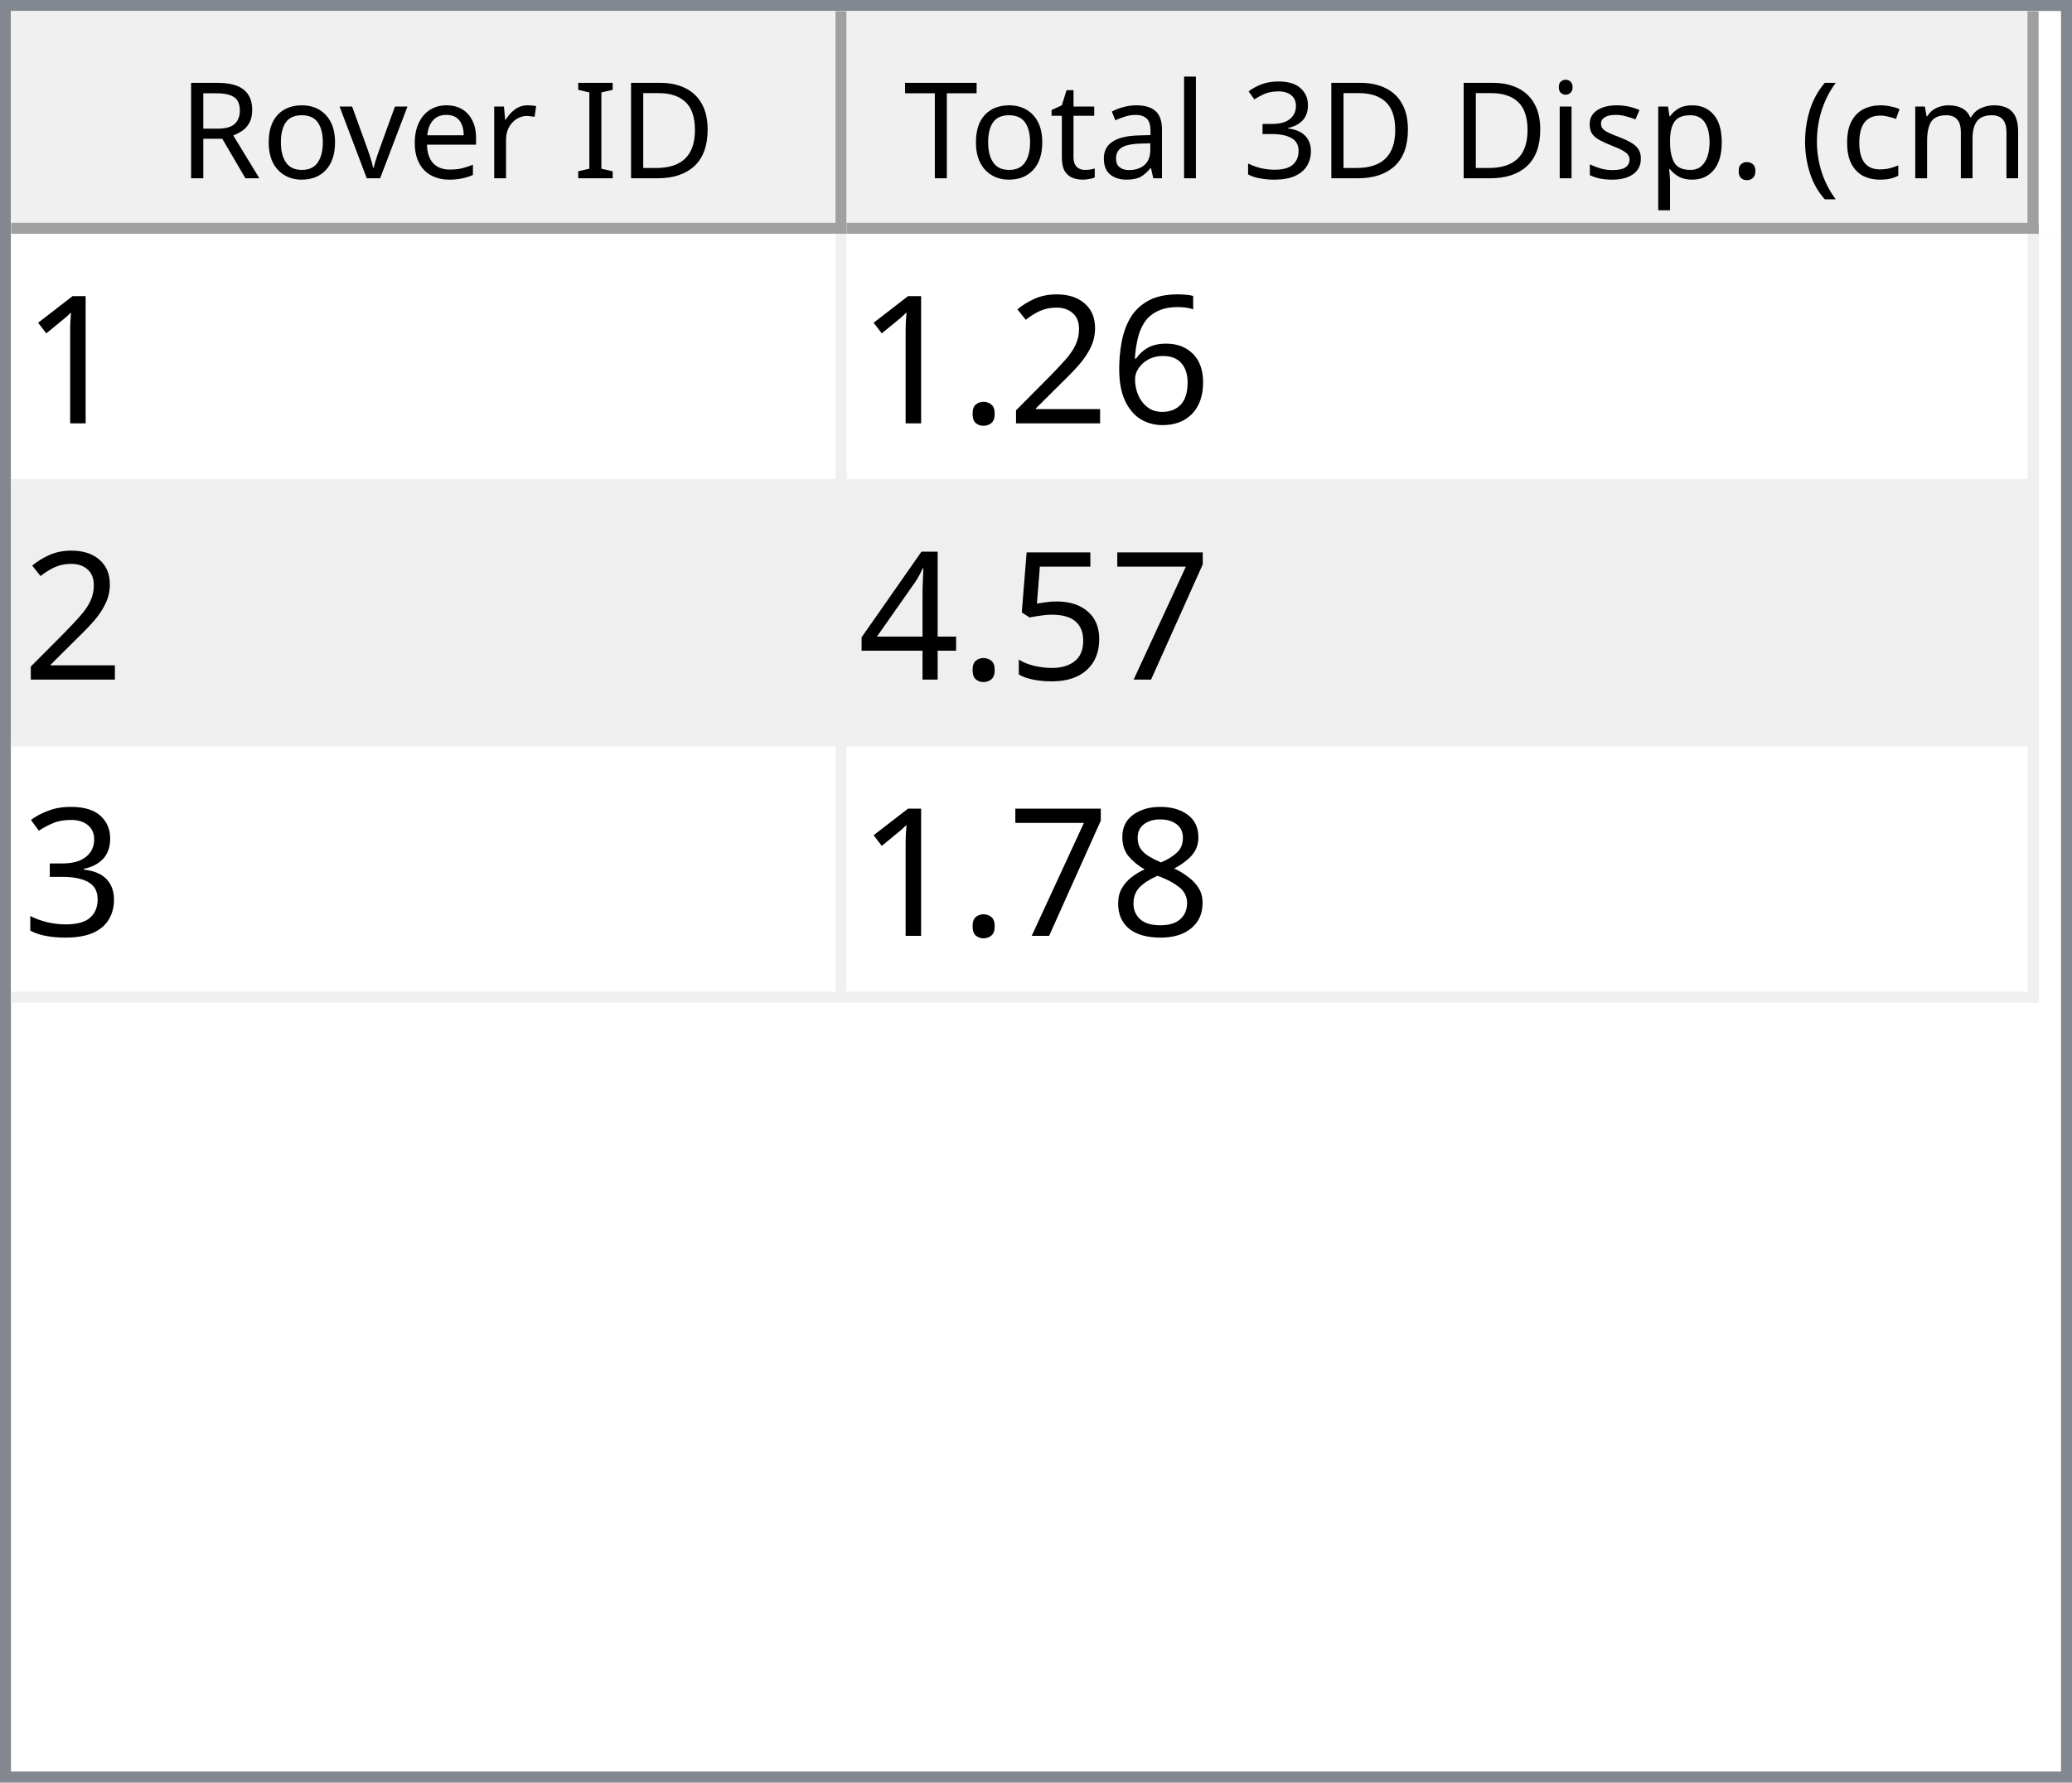
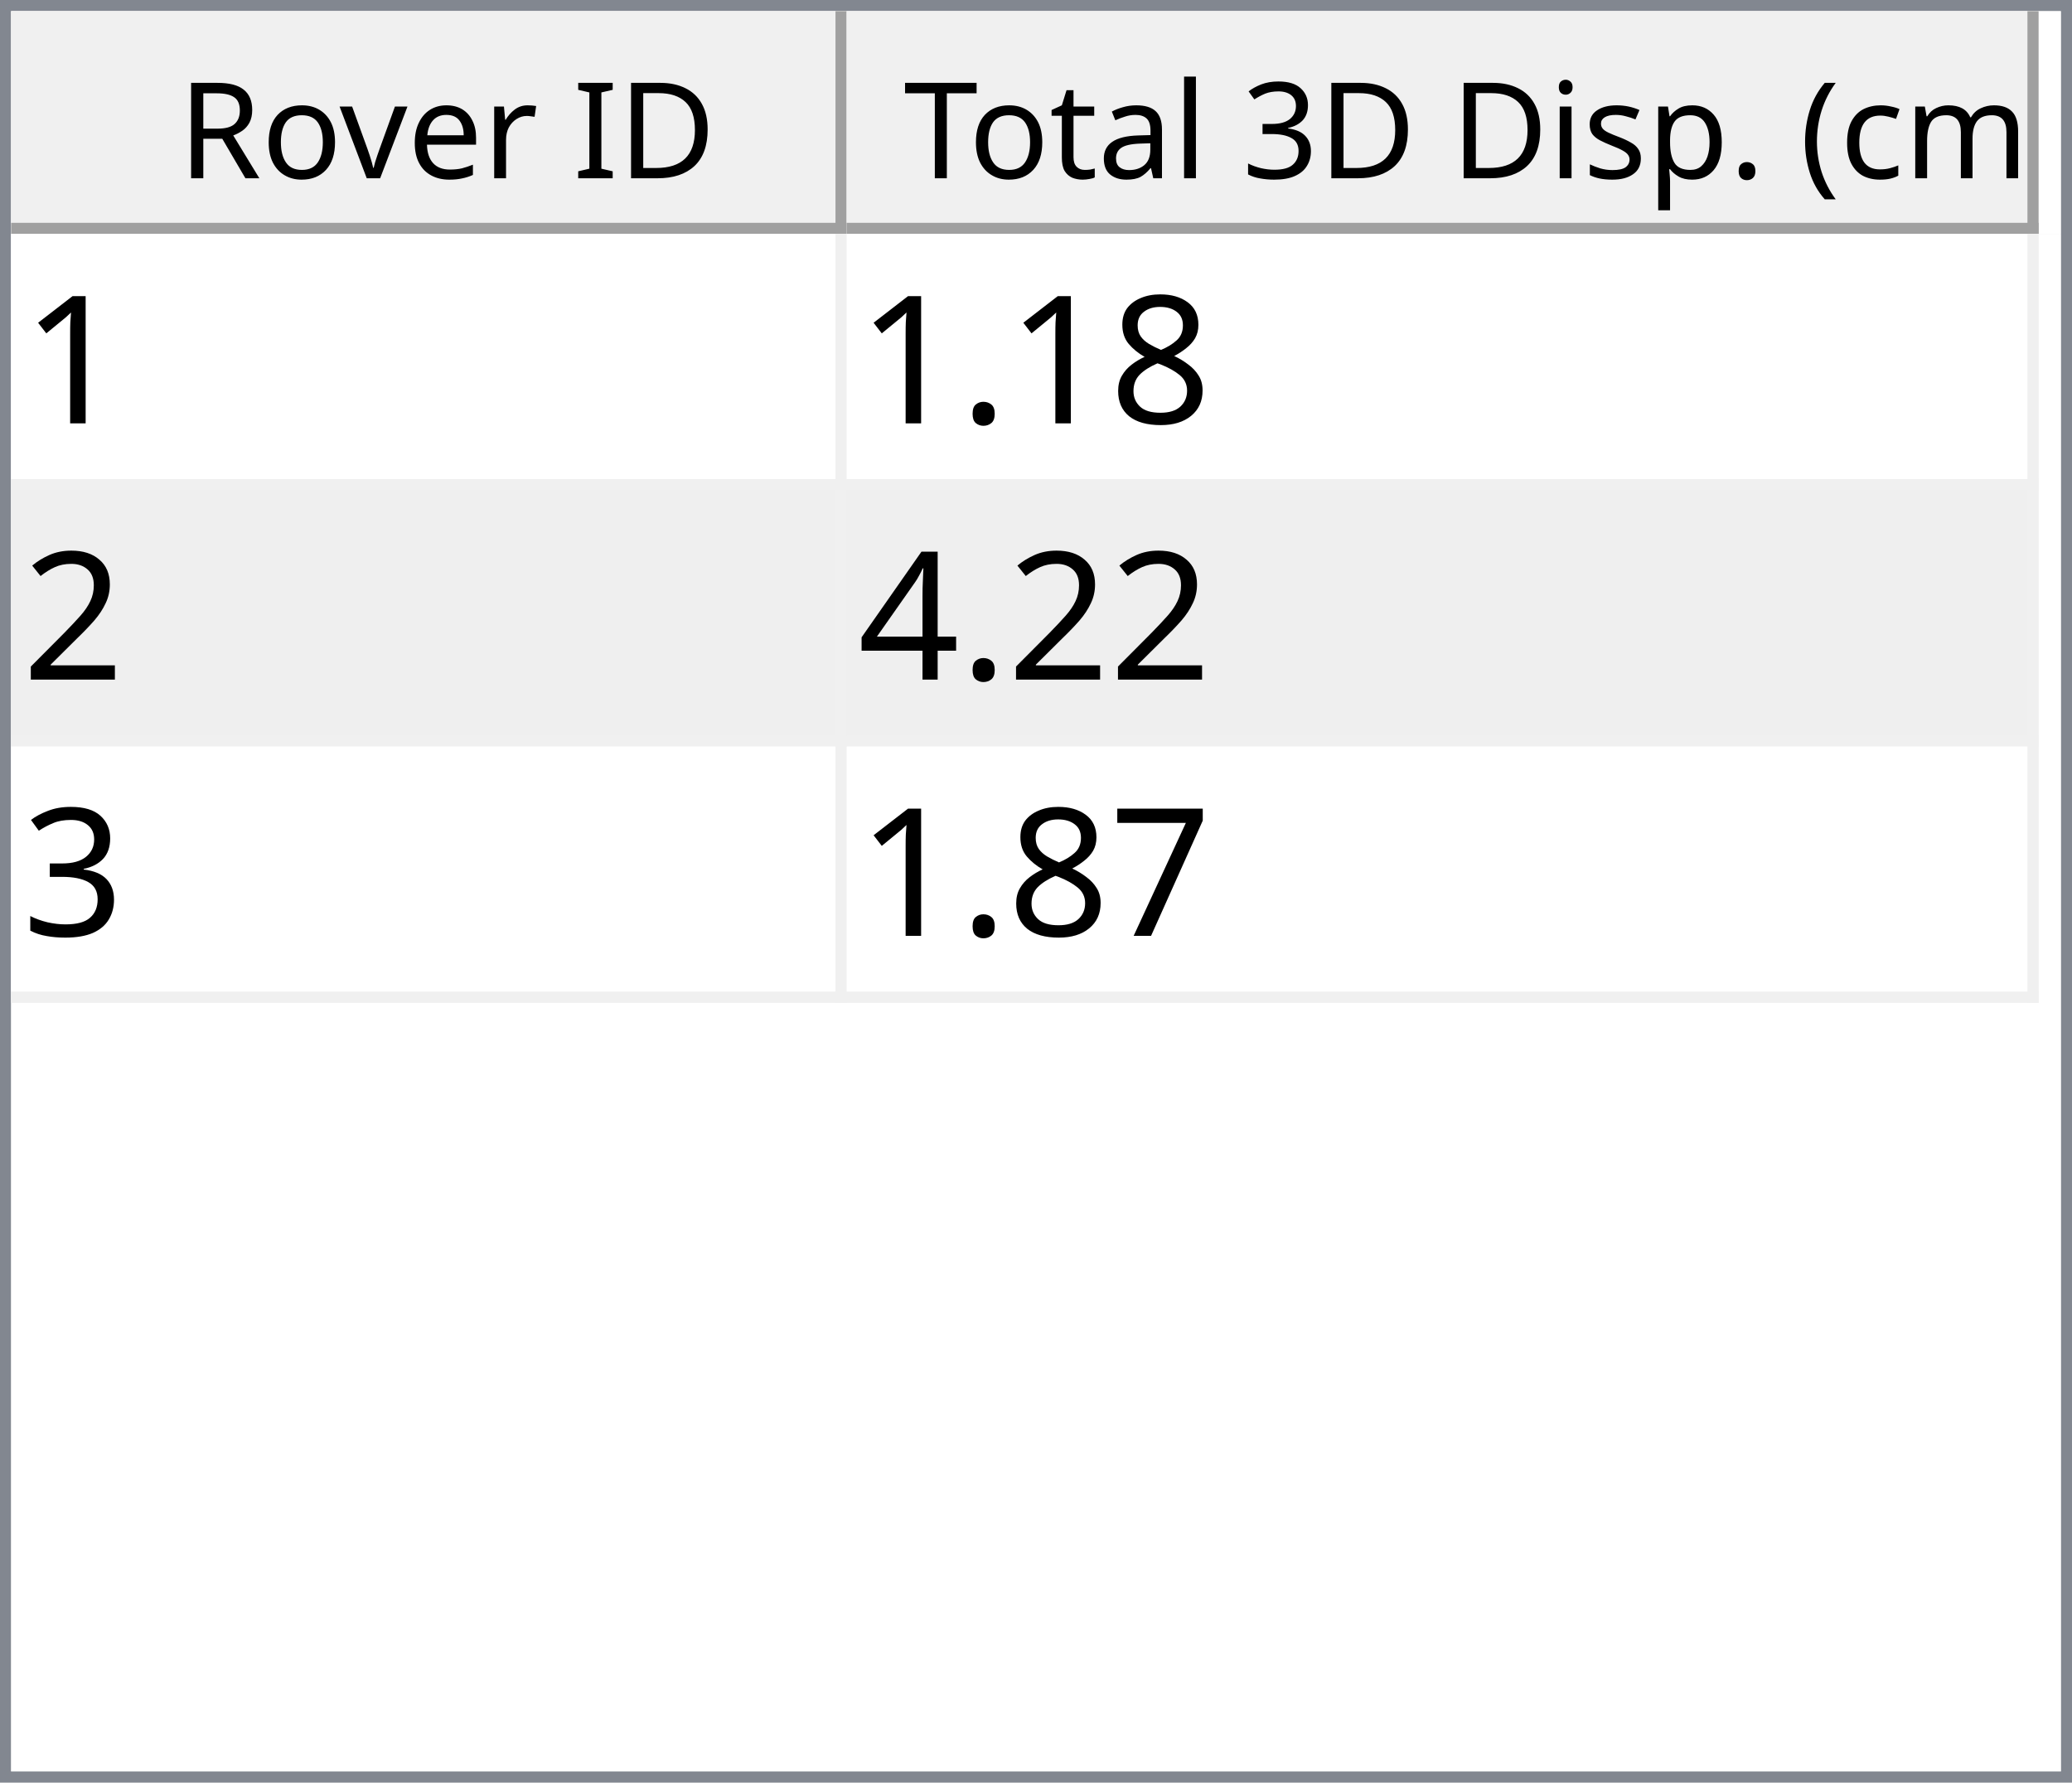
<svg xmlns="http://www.w3.org/2000/svg" style="fill-opacity:1; color-rendering:auto; color-interpolation:auto; text-rendering:auto; stroke:black; stroke-linecap:square; stroke-miterlimit:10; shape-rendering:auto; stroke-opacity:1; fill:black; stroke-dasharray:none; font-weight:normal; stroke-width:1; font-family:'Dialog'; font-style:normal; stroke-linejoin:miter; font-size:12px; stroke-dashoffset:0; image-rendering:auto;" width="186" height="160">
  <defs id="genericDefs" />
  <g>
    <defs id="defs1">
      <clipPath clipPathUnits="userSpaceOnUse" id="clipPath1">
        <path d="M0 0 L186 0 L186 160 L0 160 L0 0 Z" />
      </clipPath>
      <clipPath clipPathUnits="userSpaceOnUse" id="clipPath2">
        <path d="M0 0 L0 160 L186 160 L186 0 Z" />
      </clipPath>
      <clipPath clipPathUnits="userSpaceOnUse" id="clipPath3">
        <path d="M0 0 L0 20 L184 20 L184 0 Z" />
      </clipPath>
      <clipPath clipPathUnits="userSpaceOnUse" id="clipPath4">
        <path d="M0 0 L0 20 L75 20 L75 0 Z" />
      </clipPath>
      <clipPath clipPathUnits="userSpaceOnUse" id="clipPath5">
        <path d="M1 1 L1 19 L74 19 L74 1 Z" />
      </clipPath>
      <clipPath clipPathUnits="userSpaceOnUse" id="clipPath6">
        <path d="M0 0 L0 18 L73 18 L73 0 Z" />
      </clipPath>
      <clipPath clipPathUnits="userSpaceOnUse" id="clipPath7">
        <path d="M-0.5 -0.5 L-0.5 19.5 L74.5 19.5 L74.5 -0.5 Z" />
      </clipPath>
      <clipPath clipPathUnits="userSpaceOnUse" id="clipPath8">
        <path d="M0 0 L0 20 L107 20 L107 0 Z" />
      </clipPath>
      <clipPath clipPathUnits="userSpaceOnUse" id="clipPath9">
        <path d="M1 1 L1 19 L106 19 L106 1 Z" />
      </clipPath>
      <clipPath clipPathUnits="userSpaceOnUse" id="clipPath10">
        <path d="M0 0 L0 18 L105 18 L105 0 Z" />
      </clipPath>
      <clipPath clipPathUnits="userSpaceOnUse" id="clipPath11">
        <path d="M-0.5 -0.5 L-0.5 19.5 L106.5 19.5 L106.5 -0.5 Z" />
      </clipPath>
      <clipPath clipPathUnits="userSpaceOnUse" id="clipPath12">
        <path d="M0 0 L0 138 L184 138 L184 0 Z" />
      </clipPath>
      <clipPath clipPathUnits="userSpaceOnUse" id="clipPath13">
        <path d="M0 0 L0 69 L182 69 L182 0 Z" />
      </clipPath>
      <clipPath clipPathUnits="userSpaceOnUse" id="clipPath14">
        <path d="M-0.5 -0.5 L-0.5 68.5 L181.5 68.5 L181.5 -0.5 Z" />
      </clipPath>
      <clipPath clipPathUnits="userSpaceOnUse" id="clipPath15">
        <path d="M0 0 L0 22 L74 22 L74 0 Z" />
      </clipPath>
      <clipPath clipPathUnits="userSpaceOnUse" id="clipPath16">
        <path d="M0 0 L0 22 L106 22 L106 0 Z" />
      </clipPath>
      <font horiz-adv-x="64.551" id="font1">
        <font-face ascent="107.91" descent="25.098" units-per-em="100" style="font-style:normal; font-family:Segoe UI; font-weight:normal;" />
        <missing-glyph horiz-adv-x="64.551" d="M8.109 0 L8.109 68.266 L56.453 68.266 L56.453 0 L8.109 0 ZM15.328 7.234 L49.219 7.234 L49.219 61.031 L15.328 61.031 L15.328 7.234 Z" />
        <glyph unicode="D" horiz-adv-x="70.117" d="M9.188 0 L9.188 70.016 L28.516 70.016 Q65.531 70.016 65.531 35.891 Q65.531 19.672 55.25 9.836 Q44.969 0 27.734 0 L9.188 0 ZM17.391 62.594 L17.391 7.422 L27.828 7.422 Q41.609 7.422 49.273 14.797 Q56.938 22.172 56.938 35.688 Q56.938 62.594 28.328 62.594 L17.391 62.594 Z" />
        <glyph unicode="I" horiz-adv-x="26.611" d="M17.391 0 L9.188 0 L9.188 70.016 L17.391 70.016 L17.391 0 Z" />
        <glyph unicode=" " horiz-adv-x="27.393" d="" />
        <glyph unicode="r" horiz-adv-x="34.766" d="M34.188 41.891 Q32.078 43.5 28.125 43.5 Q23 43.5 19.555 38.672 Q16.109 33.844 16.109 25.484 L16.109 0 L8.109 0 L8.109 50 L16.109 50 L16.109 39.703 L16.312 39.703 Q18.016 44.969 21.531 47.922 Q25.047 50.875 29.391 50.875 Q32.516 50.875 34.188 50.203 L34.188 41.891 Z" />
        <glyph unicode="e" horiz-adv-x="52.295" d="M48.297 23 L12.984 23 Q13.188 14.656 17.484 10.109 Q21.781 5.562 29.297 5.562 Q37.75 5.562 44.828 11.141 L44.828 3.609 Q38.234 -1.172 27.391 -1.172 Q16.797 -1.172 10.742 5.641 Q4.688 12.453 4.688 24.812 Q4.688 36.469 11.305 43.82 Q17.922 51.172 27.734 51.172 Q37.547 51.172 42.922 44.828 Q48.297 38.484 48.297 27.203 L48.297 23 ZM40.094 29.781 Q40.047 36.719 36.75 40.578 Q33.453 44.438 27.594 44.438 Q21.922 44.438 17.969 40.383 Q14.016 36.328 13.094 29.781 L40.094 29.781 Z" />
        <glyph unicode="v" horiz-adv-x="47.9" d="M47.406 50 L27.484 0 L19.625 0 L0.688 50 L9.469 50 L22.172 13.672 Q23.578 9.672 23.922 6.688 L24.125 6.688 Q24.609 10.453 25.688 13.484 L38.969 50 L47.406 50 Z" />
        <glyph unicode="o" horiz-adv-x="58.594" d="M29 -1.172 Q17.922 -1.172 11.305 5.836 Q4.688 12.844 4.688 24.422 Q4.688 37.016 11.57 44.094 Q18.453 51.172 30.172 51.172 Q41.359 51.172 47.633 44.289 Q53.906 37.406 53.906 25.203 Q53.906 13.234 47.141 6.031 Q40.375 -1.172 29 -1.172 ZM29.594 44.438 Q21.875 44.438 17.383 39.188 Q12.891 33.938 12.891 24.703 Q12.891 15.828 17.43 10.695 Q21.969 5.562 29.594 5.562 Q37.359 5.562 41.531 10.594 Q45.703 15.625 45.703 24.906 Q45.703 34.281 41.531 39.359 Q37.359 44.438 29.594 44.438 Z" />
        <glyph unicode="R" horiz-adv-x="59.814" d="M59.375 0 L49.609 0 L37.891 19.625 Q36.281 22.359 34.766 24.289 Q33.25 26.219 31.664 27.438 Q30.078 28.656 28.25 29.219 Q26.422 29.781 24.125 29.781 L17.391 29.781 L17.391 0 L9.188 0 L9.188 70.016 L30.078 70.016 Q34.672 70.016 38.555 68.867 Q42.438 67.719 45.289 65.375 Q48.141 63.031 49.758 59.547 Q51.375 56.062 51.375 51.375 Q51.375 47.703 50.273 44.656 Q49.172 41.609 47.148 39.211 Q45.125 36.812 42.266 35.133 Q39.406 33.453 35.844 32.516 L35.844 32.328 Q37.594 31.547 38.891 30.547 Q40.188 29.547 41.359 28.18 Q42.531 26.812 43.68 25.078 Q44.828 23.344 46.234 21.047 L59.375 0 ZM17.391 62.594 L17.391 37.203 L28.516 37.203 Q31.594 37.203 34.203 38.133 Q36.812 39.062 38.719 40.797 Q40.625 42.531 41.703 45.047 Q42.781 47.562 42.781 50.688 Q42.781 56.297 39.141 59.445 Q35.5 62.594 28.609 62.594 L17.391 62.594 Z" />
        <glyph unicode=")" horiz-adv-x="30.176" d="M8.297 -15.922 L1.172 -15.922 Q16.406 2.344 16.406 26.812 Q16.406 51.469 1.078 70.016 L8.297 70.016 Q23.531 52.156 23.531 26.703 Q23.531 1.375 8.297 -15.922 Z" />
        <glyph unicode="m" horiz-adv-x="86.133" d="M79.109 0 L71.094 0 L71.094 28.719 Q71.094 37.016 68.531 40.727 Q65.969 44.438 59.906 44.438 Q54.781 44.438 51.195 39.75 Q47.609 35.062 47.609 28.516 L47.609 0 L39.594 0 L39.594 29.688 Q39.594 44.438 28.219 44.438 Q22.953 44.438 19.531 40.016 Q16.109 35.594 16.109 28.516 L16.109 0 L8.109 0 L8.109 50 L16.109 50 L16.109 42.094 L16.312 42.094 Q21.625 51.172 31.844 51.172 Q36.969 51.172 40.773 48.312 Q44.578 45.453 46 40.828 Q51.562 51.172 62.594 51.172 Q79.109 51.172 79.109 30.812 L79.109 0 Z" />
        <glyph unicode="c" horiz-adv-x="46.191" d="M42.188 2.297 Q36.422 -1.172 28.516 -1.172 Q17.828 -1.172 11.258 5.789 Q4.688 12.75 4.688 23.828 Q4.688 36.188 11.766 43.68 Q18.844 51.172 30.672 51.172 Q37.25 51.172 42.281 48.734 L42.281 40.531 Q36.719 44.438 30.375 44.438 Q22.703 44.438 17.797 38.945 Q12.891 33.453 12.891 24.516 Q12.891 15.719 17.508 10.641 Q22.125 5.562 29.891 5.562 Q36.422 5.562 42.188 9.906 L42.188 2.297 Z" />
        <glyph unicode="(" horiz-adv-x="30.176" d="M29.109 -15.922 L21.969 -15.922 Q6.844 1.375 6.844 26.703 Q6.844 52.156 21.969 70.016 L29.203 70.016 Q13.875 51.469 13.875 26.812 Q13.875 2.344 29.109 -15.922 Z" />
        <glyph unicode="." horiz-adv-x="21.68" d="M10.891 -1.078 Q8.641 -1.078 7.055 0.539 Q5.469 2.156 5.469 4.391 Q5.469 6.641 7.055 8.273 Q8.641 9.906 10.891 9.906 Q13.188 9.906 14.797 8.273 Q16.406 6.641 16.406 4.391 Q16.406 2.156 14.797 0.539 Q13.188 -1.078 10.891 -1.078 Z" />
        <glyph unicode="p" horiz-adv-x="58.789" d="M16.312 7.234 L16.109 7.234 L16.109 -23 L8.109 -23 L8.109 50 L16.109 50 L16.109 41.219 L16.312 41.219 Q22.219 51.172 33.594 51.172 Q43.266 51.172 48.688 44.461 Q54.109 37.75 54.109 26.469 Q54.109 13.922 48 6.375 Q41.891 -1.172 31.297 -1.172 Q21.578 -1.172 16.312 7.234 ZM16.109 27.391 L16.109 20.406 Q16.109 14.203 20.141 9.883 Q24.172 5.562 30.375 5.562 Q37.641 5.562 41.773 11.133 Q45.906 16.703 45.906 26.609 Q45.906 34.969 42.047 39.703 Q38.188 44.438 31.594 44.438 Q24.609 44.438 20.359 39.578 Q16.109 34.719 16.109 27.391 Z" />
        <glyph unicode="s" horiz-adv-x="42.432" d="M5.078 1.812 L5.078 10.406 Q11.625 5.562 19.484 5.562 Q30.031 5.562 30.031 12.594 Q30.031 14.594 29.125 15.992 Q28.219 17.391 26.68 18.461 Q25.141 19.531 23.07 20.383 Q21 21.234 18.609 22.172 Q15.281 23.484 12.766 24.828 Q10.25 26.172 8.57 27.859 Q6.891 29.547 6.031 31.695 Q5.172 33.844 5.172 36.719 Q5.172 40.234 6.789 42.945 Q8.406 45.656 11.086 47.484 Q13.766 49.312 17.211 50.242 Q20.656 51.172 24.312 51.172 Q30.812 51.172 35.938 48.922 L35.938 40.828 Q30.422 44.438 23.25 44.438 Q21 44.438 19.195 43.922 Q17.391 43.406 16.094 42.477 Q14.797 41.547 14.086 40.258 Q13.375 38.969 13.375 37.406 Q13.375 35.453 14.086 34.133 Q14.797 32.812 16.164 31.789 Q17.531 30.766 19.484 29.938 Q21.438 29.109 23.922 28.125 Q27.25 26.859 29.883 25.516 Q32.516 24.172 34.375 22.484 Q36.234 20.797 37.234 18.602 Q38.234 16.406 38.234 13.375 Q38.234 9.672 36.602 6.938 Q34.969 4.203 32.234 2.398 Q29.5 0.594 25.93 -0.289 Q22.359 -1.172 18.453 -1.172 Q10.75 -1.172 5.078 1.812 Z" />
        <glyph unicode="i" horiz-adv-x="24.219" d="M12.203 62.703 Q10.062 62.703 8.547 64.164 Q7.031 65.625 7.031 67.875 Q7.031 70.125 8.547 71.609 Q10.062 73.094 12.203 73.094 Q14.406 73.094 15.945 71.609 Q17.484 70.125 17.484 67.875 Q17.484 65.719 15.945 64.211 Q14.406 62.703 12.203 62.703 ZM16.109 0 L8.109 0 L8.109 50 L16.109 50 L16.109 0 Z" />
        <glyph unicode="3" horiz-adv-x="53.906" d="M46.531 19.828 Q46.531 15.094 44.75 11.211 Q42.969 7.328 39.719 4.57 Q36.469 1.812 31.93 0.297 Q27.391 -1.219 21.922 -1.219 Q11.922 -1.219 6 2.594 L6 11.188 Q13.094 5.609 22.219 5.609 Q25.875 5.609 28.828 6.539 Q31.781 7.469 33.906 9.227 Q36.031 10.984 37.18 13.477 Q38.328 15.969 38.328 19.094 Q38.328 32.812 18.797 32.812 L12.984 32.812 L12.984 39.594 L18.5 39.594 Q35.797 39.594 35.797 52.484 Q35.797 64.406 22.609 64.406 Q15.188 64.406 8.688 59.422 L8.688 67.188 Q15.375 71.188 24.609 71.188 Q29 71.188 32.57 69.969 Q36.141 68.75 38.68 66.555 Q41.219 64.359 42.609 61.281 Q44 58.203 44 54.5 Q44 40.672 30.031 36.719 L30.031 36.531 Q33.594 36.141 36.625 34.797 Q39.656 33.453 41.852 31.305 Q44.047 29.156 45.289 26.25 Q46.531 23.344 46.531 19.828 Z" />
        <glyph unicode="l" horiz-adv-x="24.219" d="M16.109 0 L8.109 0 L8.109 74.031 L16.109 74.031 L16.109 0 Z" />
        <glyph unicode="a" horiz-adv-x="50.879" d="M43.891 0 L35.891 0 L35.891 7.812 L35.688 7.812 Q30.469 -1.172 20.312 -1.172 Q12.844 -1.172 8.617 2.781 Q4.391 6.734 4.391 13.281 Q4.391 27.297 20.906 29.594 L35.891 31.688 Q35.891 44.438 25.594 44.438 Q16.547 44.438 9.281 38.281 L9.281 46.484 Q16.656 51.172 26.266 51.172 Q43.891 51.172 43.891 32.516 L43.891 0 ZM35.891 25.297 L23.828 23.641 Q18.266 22.859 15.43 20.875 Q12.594 18.891 12.594 13.875 Q12.594 10.203 15.211 7.883 Q17.828 5.562 22.172 5.562 Q28.125 5.562 32.008 9.742 Q35.891 13.922 35.891 20.312 L35.891 25.297 Z" />
        <glyph unicode="t" horiz-adv-x="33.887" d="M31.297 0.484 Q28.469 -1.078 23.828 -1.078 Q10.688 -1.078 10.688 13.578 L10.688 43.172 L2.094 43.172 L2.094 50 L10.688 50 L10.688 62.203 L18.703 64.797 L18.703 50 L31.297 50 L31.297 43.172 L18.703 43.172 L18.703 14.984 Q18.703 9.969 20.414 7.82 Q22.125 5.672 26.078 5.672 Q29.109 5.672 31.297 7.328 L31.297 0.484 Z" />
        <glyph unicode="T" horiz-adv-x="52.393" d="M50.594 62.594 L30.375 62.594 L30.375 0 L22.172 0 L22.172 62.594 L2 62.594 L2 70.016 L50.594 70.016 L50.594 62.594 Z" />
      </font>
      <font horiz-adv-x="75.0" id="font2">
        <font-face ascent="100.537" descent="21.973" units-per-em="100" style="font-style:normal; font-family:sans-serif; font-weight:normal;" />
        <missing-glyph horiz-adv-x="75.0" d="M12.5 0 L12.5 62.5 L62.5 62.5 L62.5 0 L12.5 0 ZM14.062 1.562 L60.938 1.562 L60.938 60.938 L14.062 60.938 L14.062 1.562 Z" />
        <glyph unicode="1" horiz-adv-x="55.615" d="M37.25 0 L28.469 0 L28.469 56 Q25.297 52.984 20.141 49.953 Q14.984 46.922 10.891 45.406 L10.891 53.906 Q18.266 57.375 23.781 62.305 Q29.297 67.234 31.594 71.875 L37.25 71.875 L37.25 0 Z" />
-         <glyph unicode="6" horiz-adv-x="55.615" d="M49.75 54.047 L41.016 53.375 Q39.844 58.547 37.703 60.891 Q34.125 64.656 28.906 64.656 Q24.703 64.656 21.531 62.312 Q17.391 59.281 14.992 53.469 Q12.594 47.656 12.5 36.922 Q15.672 41.75 20.266 44.094 Q24.859 46.438 29.891 46.438 Q38.672 46.438 44.852 39.969 Q51.031 33.5 51.031 23.25 Q51.031 16.5 48.125 10.719 Q45.219 4.938 40.141 1.859 Q35.062 -1.219 28.609 -1.219 Q17.625 -1.219 10.695 6.859 Q3.766 14.938 3.766 33.5 Q3.766 54.25 11.422 63.672 Q18.109 71.875 29.438 71.875 Q37.891 71.875 43.289 67.141 Q48.688 62.406 49.75 54.047 ZM13.875 23.188 Q13.875 18.656 15.797 14.508 Q17.719 10.359 21.188 8.18 Q24.656 6 28.469 6 Q34.031 6 38.039 10.492 Q42.047 14.984 42.047 22.703 Q42.047 30.125 38.086 34.398 Q34.125 38.672 28.125 38.672 Q22.172 38.672 18.023 34.398 Q13.875 30.125 13.875 23.188 Z" />
+         <glyph unicode="8" horiz-adv-x="55.615" d="M17.672 38.812 Q12.203 40.828 9.57 44.539 Q6.938 48.25 6.938 53.422 Q6.938 61.234 12.555 66.555 Q18.172 71.875 27.484 71.875 Q36.859 71.875 42.578 66.43 Q48.297 60.984 48.297 53.172 Q48.297 48.188 45.68 44.508 Q43.062 40.828 37.75 38.812 Q44.344 36.672 47.781 31.883 Q51.219 27.094 51.219 20.453 Q51.219 11.281 44.727 5.031 Q38.234 -1.219 27.641 -1.219 Q17.047 -1.219 10.547 5.055 Q4.047 11.328 4.047 20.703 Q4.047 27.688 7.594 32.398 Q11.141 37.109 17.672 38.812 ZM15.922 53.719 Q15.922 48.641 19.195 45.414 Q22.469 42.188 27.688 42.188 Q32.766 42.188 36.016 45.383 Q39.266 48.578 39.266 53.219 Q39.266 58.062 35.914 61.359 Q32.562 64.656 27.594 64.656 Q22.562 64.656 19.242 61.43 Q15.922 58.203 15.922 53.719 ZM13.094 20.656 Q13.094 16.891 14.875 13.375 Q16.656 9.859 20.172 7.93 Q23.688 6 27.734 6 Q34.031 6 38.133 10.055 Q42.234 14.109 42.234 20.359 Q42.234 26.703 38.016 30.859 Q33.797 35.016 27.438 35.016 Q21.234 35.016 17.164 30.914 Q13.094 26.812 13.094 20.656 Z" />
+         <glyph unicode="." horiz-adv-x="27.783" d="M9.078 0 L9.078 10.016 L19.094 10.016 L19.094 0 L9.078 0 Z" />
        <glyph unicode="2" horiz-adv-x="55.615" d="M50.344 8.453 L50.344 0 L3.031 0 Q2.938 3.172 4.047 6.109 Q5.859 10.938 9.836 15.625 Q13.812 20.312 21.344 26.469 Q33.016 36.031 37.117 41.625 Q41.219 47.219 41.219 52.203 Q41.219 57.422 37.477 61.008 Q33.734 64.594 27.734 64.594 Q21.391 64.594 17.578 60.789 Q13.766 56.984 13.719 50.25 L4.688 51.172 Q5.609 61.281 11.664 66.578 Q17.719 71.875 27.938 71.875 Q38.234 71.875 44.242 66.164 Q50.25 60.453 50.25 52 Q50.25 47.703 48.492 43.555 Q46.734 39.406 42.656 34.812 Q38.578 30.219 29.109 22.219 Q21.188 15.578 18.945 13.211 Q16.703 10.844 15.234 8.453 L50.344 8.453 Z" />
-         <glyph unicode="." horiz-adv-x="27.783" d="M9.078 0 L9.078 10.016 L19.094 10.016 L19.094 0 L9.078 0 Z" />
-         <glyph unicode="7" horiz-adv-x="55.615" d="M4.734 62.203 L4.734 70.656 L51.078 70.656 L51.078 63.812 Q44.234 56.547 37.523 44.484 Q30.812 32.422 27.156 19.672 Q24.516 10.688 23.781 0 L14.75 0 Q14.891 8.453 18.062 20.414 Q21.234 32.375 27.172 43.484 Q33.109 54.594 39.797 62.203 L4.734 62.203 Z" />
-         <glyph unicode="5" horiz-adv-x="55.615" d="M4.156 18.75 L13.375 19.531 Q14.406 12.797 18.141 9.398 Q21.875 6 27.156 6 Q33.5 6 37.891 10.789 Q42.281 15.578 42.281 23.484 Q42.281 31 38.062 35.352 Q33.844 39.703 27 39.703 Q22.75 39.703 19.336 37.773 Q15.922 35.844 13.969 32.766 L5.719 33.844 L12.641 70.609 L48.25 70.609 L48.25 62.203 L19.672 62.203 L15.828 42.969 Q22.266 47.469 29.344 47.469 Q38.719 47.469 45.164 40.969 Q51.609 34.469 51.609 24.266 Q51.609 14.547 45.953 7.469 Q39.062 -1.219 27.156 -1.219 Q17.391 -1.219 11.211 4.25 Q5.031 9.719 4.156 18.75 Z" />
        <glyph unicode="4" horiz-adv-x="55.615" d="M32.328 0 L32.328 17.141 L1.266 17.141 L1.266 25.203 L33.938 71.578 L41.109 71.578 L41.109 25.203 L50.781 25.203 L50.781 17.141 L41.109 17.141 L41.109 0 L32.328 0 ZM32.328 25.203 L32.328 57.469 L9.906 25.203 L32.328 25.203 Z" />
        <glyph unicode="3" horiz-adv-x="55.615" d="M4.203 18.891 L12.984 20.062 Q14.5 12.594 18.141 9.297 Q21.781 6 27 6 Q33.203 6 37.477 10.297 Q41.75 14.594 41.75 20.953 Q41.75 27 37.797 30.93 Q33.844 34.859 27.734 34.859 Q25.25 34.859 21.531 33.891 L22.516 41.609 Q23.391 41.5 23.922 41.5 Q29.547 41.5 34.039 44.43 Q38.531 47.359 38.531 53.469 Q38.531 58.297 35.258 61.477 Q31.984 64.656 26.812 64.656 Q21.688 64.656 18.266 61.43 Q14.844 58.203 13.875 51.766 L5.078 53.328 Q6.688 62.156 12.398 67.016 Q18.109 71.875 26.609 71.875 Q32.469 71.875 37.398 69.359 Q42.328 66.844 44.945 62.5 Q47.562 58.156 47.562 53.266 Q47.562 48.641 45.07 44.828 Q42.578 41.016 37.703 38.766 Q44.047 37.312 47.562 32.695 Q51.078 28.078 51.078 21.141 Q51.078 11.766 44.242 5.25 Q37.406 -1.266 26.953 -1.266 Q17.531 -1.266 11.305 4.352 Q5.078 9.969 4.203 18.891 Z" />
-         <glyph unicode="8" horiz-adv-x="55.615" d="M17.672 38.812 Q12.203 40.828 9.57 44.539 Q6.938 48.25 6.938 53.422 Q6.938 61.234 12.555 66.555 Q18.172 71.875 27.484 71.875 Q36.859 71.875 42.578 66.43 Q48.297 60.984 48.297 53.172 Q48.297 48.188 45.68 44.508 Q43.062 40.828 37.75 38.812 Q44.344 36.672 47.781 31.883 Q51.219 27.094 51.219 20.453 Q51.219 11.281 44.727 5.031 Q38.234 -1.219 27.641 -1.219 Q17.047 -1.219 10.547 5.055 Q4.047 11.328 4.047 20.703 Q4.047 27.688 7.594 32.398 Q11.141 37.109 17.672 38.812 ZM15.922 53.719 Q15.922 48.641 19.195 45.414 Q22.469 42.188 27.688 42.188 Q32.766 42.188 36.016 45.383 Q39.266 48.578 39.266 53.219 Q39.266 58.062 35.914 61.359 Q32.562 64.656 27.594 64.656 Q22.562 64.656 19.242 61.43 Q15.922 58.203 15.922 53.719 ZM13.094 20.656 Q13.094 16.891 14.875 13.375 Q16.656 9.859 20.172 7.93 Q23.688 6 27.734 6 Q34.031 6 38.133 10.055 Q42.234 14.109 42.234 20.359 Q42.234 26.703 38.016 30.859 Q33.797 35.016 27.438 35.016 Q21.234 35.016 17.164 30.914 Q13.094 26.812 13.094 20.656 Z" />
+         <glyph unicode="7" horiz-adv-x="55.615" d="M4.734 62.203 L4.734 70.656 L51.078 70.656 L51.078 63.812 Q44.234 56.547 37.523 44.484 Q30.812 32.422 27.156 19.672 Q24.516 10.688 23.781 0 L14.75 0 Q14.891 8.453 18.062 20.414 Q21.234 32.375 27.172 43.484 Q33.109 54.594 39.797 62.203 L4.734 62.203 Z" />
      </font>
    </defs>
    <g style="fill:white; stroke:white;">
      <rect x="0" y="0" width="186" style="clip-path:url(#clipPath1); stroke:none;" height="160" />
    </g>
    <g style="fill:white; text-rendering:optimizeSpeed; color-rendering:optimizeSpeed; image-rendering:optimizeSpeed; shape-rendering:crispEdges; stroke:white; color-interpolation:sRGB;">
      <rect x="0" width="186" height="160" y="0" style="stroke:none;" />
      <path style="stroke:none;" d="M0 160 L186 160 L186 0 L0 0 Z" />
    </g>
    <g style="fill:rgb(240,240,240); font-family:'Segoe UI'; stroke:rgb(240,240,240);">
      <rect x="0" y="0" width="186" style="clip-path:url(#clipPath2); stroke:none;" height="160" />
    </g>
    <g style="fill:rgb(130,135,144); font-family:'Segoe UI'; stroke:rgb(130,135,144);">
      <path d="M0 0 L186 0 L186 160 L0 160 L0 0 ZM1 1 L185 1 L185 159 L1 159 L1 1 Z" style="fill-rule:evenodd; clip-path:url(#clipPath2); stroke:none;" />
    </g>
    <g style="fill:white; font-family:'Segoe UI'; stroke:white;" transform="translate(1,1)">
      <rect x="0" y="0" width="184" style="clip-path:url(#clipPath3); stroke:none;" height="20" />
    </g>
    <g style="fill:rgb(240,240,240); font-family:'Segoe UI'; stroke:rgb(240,240,240);" transform="translate(1,1)">
      <rect x="0" y="0" width="75" style="clip-path:url(#clipPath4); stroke:none;" height="20" />
    </g>
    <g style="font-family:'Segoe UI';" transform="translate(2,2)">
      <text x="14" xml:space="preserve" y="14" style="clip-path:url(#clipPath6); stroke:none;">Rover ID</text>
    </g>
    <g style="fill:rgb(160,160,160); font-family:'Segoe UI'; stroke:rgb(160,160,160); stroke-linejoin:bevel;" transform="translate(1.5,1.5)">
      <line x1="74" x2="74" y1="0" style="fill:none; clip-path:url(#clipPath7);" y2="19" />
    </g>
    <g style="fill:rgb(160,160,160); font-family:'Segoe UI'; stroke:rgb(160,160,160); stroke-linejoin:bevel;" transform="matrix(1,0,0,1,1,1) translate(0.5,0.5)">
      <line x1="0" x2="74" y1="19" style="fill:none; clip-path:url(#clipPath7);" y2="19" />
    </g>
    <g style="fill:rgb(240,240,240); font-family:'Segoe UI'; stroke:rgb(240,240,240);" transform="translate(76,1)">
      <rect x="0" y="0" width="107" style="clip-path:url(#clipPath8); stroke:none;" height="20" />
    </g>
    <g style="font-family:'Segoe UI';" transform="translate(77,2)">
      <text x="1" xml:space="preserve" y="14" style="clip-path:url(#clipPath10); stroke:none;"> Total 3D Disp. (cm)</text>
    </g>
    <g style="fill:rgb(160,160,160); font-family:'Segoe UI'; stroke:rgb(160,160,160); stroke-linejoin:bevel;" transform="translate(76.5,1.5)">
      <line x1="106" x2="106" y1="0" style="fill:none; clip-path:url(#clipPath11);" y2="19" />
    </g>
    <g style="fill:rgb(160,160,160); font-family:'Segoe UI'; stroke:rgb(160,160,160); stroke-linejoin:bevel;" transform="matrix(1,0,0,1,76,1) translate(0.5,0.5)">
      <line x1="0" x2="106" y1="19" style="fill:none; clip-path:url(#clipPath11);" y2="19" />
    </g>
    <g style="fill:white; font-family:'Segoe UI'; stroke:white;" transform="translate(1,21)">
      <rect x="0" y="0" width="184" style="clip-path:url(#clipPath12); stroke:none;" height="138" />
    </g>
    <g style="fill:rgb(240,240,240); font-size:16px; font-family:sans-serif; stroke:rgb(240,240,240);" transform="translate(1,21)">
      <rect x="0" y="0" width="182" style="clip-path:url(#clipPath13); stroke:none;" height="69" />
      <line transform="translate(0.5,0.5)" x1="0" x2="181" y1="22" style="clip-path:url(#clipPath14); fill:none; stroke-linejoin:bevel;" y2="22" />
    </g>
    <g transform="matrix(1,0,0,1,1,21) translate(0.5,0.5)" style="fill:rgb(240,240,240); font-size:16px; font-family:sans-serif; stroke:rgb(240,240,240); stroke-linejoin:bevel;">
      <line x1="0" x2="181" y1="45" style="fill:none; clip-path:url(#clipPath14);" y2="45" />
    </g>
    <g transform="matrix(1,0,0,1,1,21) translate(0.5,0.5)" style="fill:rgb(240,240,240); font-size:16px; font-family:sans-serif; stroke:rgb(240,240,240); stroke-linejoin:bevel;">
      <line x1="0" x2="181" y1="68" style="fill:none; clip-path:url(#clipPath14);" y2="68" />
    </g>
    <g transform="matrix(1,0,0,1,1,21) translate(0.5,0.5)" style="fill:rgb(240,240,240); font-size:16px; font-family:sans-serif; stroke:rgb(240,240,240); stroke-linejoin:bevel;">
      <line x1="74" x2="74" y1="0" style="fill:none; clip-path:url(#clipPath14);" y2="68" />
    </g>
    <g transform="matrix(1,0,0,1,1,21) translate(0.5,0.5)" style="fill:rgb(240,240,240); font-size:16px; font-family:sans-serif; stroke:rgb(240,240,240); stroke-linejoin:bevel;">
      <line x1="181" x2="181" y1="0" style="fill:none; clip-path:url(#clipPath14);" y2="68" />
    </g>
    <g style="fill:white; font-size:16px; font-family:sans-serif; stroke:white;" transform="matrix(1,0,0,1,1,21)">
      <rect x="0" y="0" width="74" style="clip-path:url(#clipPath15); stroke:none;" height="22" />
      <text x="1" y="17" style="fill:black; clip-path:url(#clipPath15); stroke:none;" xml:space="preserve">1</text>
    </g>
    <g style="fill:white; font-size:16px; font-family:sans-serif; stroke:white;" transform="matrix(1,0,0,1,1,21) translate(75,0)">
      <rect x="0" y="0" width="106" style="clip-path:url(#clipPath16); stroke:none;" height="22" />
-       <text x="1" y="17" style="fill:black; clip-path:url(#clipPath16); stroke:none;" xml:space="preserve">1.26</text>
+       <text x="1" y="17" style="fill:black; clip-path:url(#clipPath16); stroke:none;" xml:space="preserve">1.18</text>
    </g>
    <g style="fill:rgb(239,239,239); font-size:16px; font-family:sans-serif; stroke:rgb(239,239,239);" transform="matrix(1,0,0,1,1,21) translate(0,23)">
      <rect x="0" y="0" width="74" style="clip-path:url(#clipPath15); stroke:none;" height="22" />
      <text x="1" y="17" style="fill:black; clip-path:url(#clipPath15); stroke:none;" xml:space="preserve">2</text>
    </g>
    <g style="fill:rgb(239,239,239); font-size:16px; font-family:sans-serif; stroke:rgb(239,239,239);" transform="matrix(1,0,0,1,1,21) translate(75,23)">
      <rect x="0" y="0" width="106" style="clip-path:url(#clipPath16); stroke:none;" height="22" />
-       <text x="1" y="17" style="fill:black; clip-path:url(#clipPath16); stroke:none;" xml:space="preserve">4.57</text>
+       <text x="1" y="17" style="fill:black; clip-path:url(#clipPath16); stroke:none;" xml:space="preserve">4.22</text>
    </g>
    <g style="fill:white; font-size:16px; font-family:sans-serif; stroke:white;" transform="matrix(1,0,0,1,1,21) translate(0,46)">
      <rect x="0" y="0" width="74" style="clip-path:url(#clipPath15); stroke:none;" height="22" />
      <text x="1" y="17" style="fill:black; clip-path:url(#clipPath15); stroke:none;" xml:space="preserve">3</text>
    </g>
    <g style="fill:white; font-size:16px; font-family:sans-serif; stroke:white;" transform="matrix(1,0,0,1,1,21) translate(75,46)">
      <rect x="0" y="0" width="106" style="clip-path:url(#clipPath16); stroke:none;" height="22" />
-       <text x="1" y="17" style="fill:black; clip-path:url(#clipPath16); stroke:none;" xml:space="preserve">1.78</text>
+       <text x="1" y="17" style="fill:black; clip-path:url(#clipPath16); stroke:none;" xml:space="preserve">1.87</text>
    </g>
  </g>
</svg>
